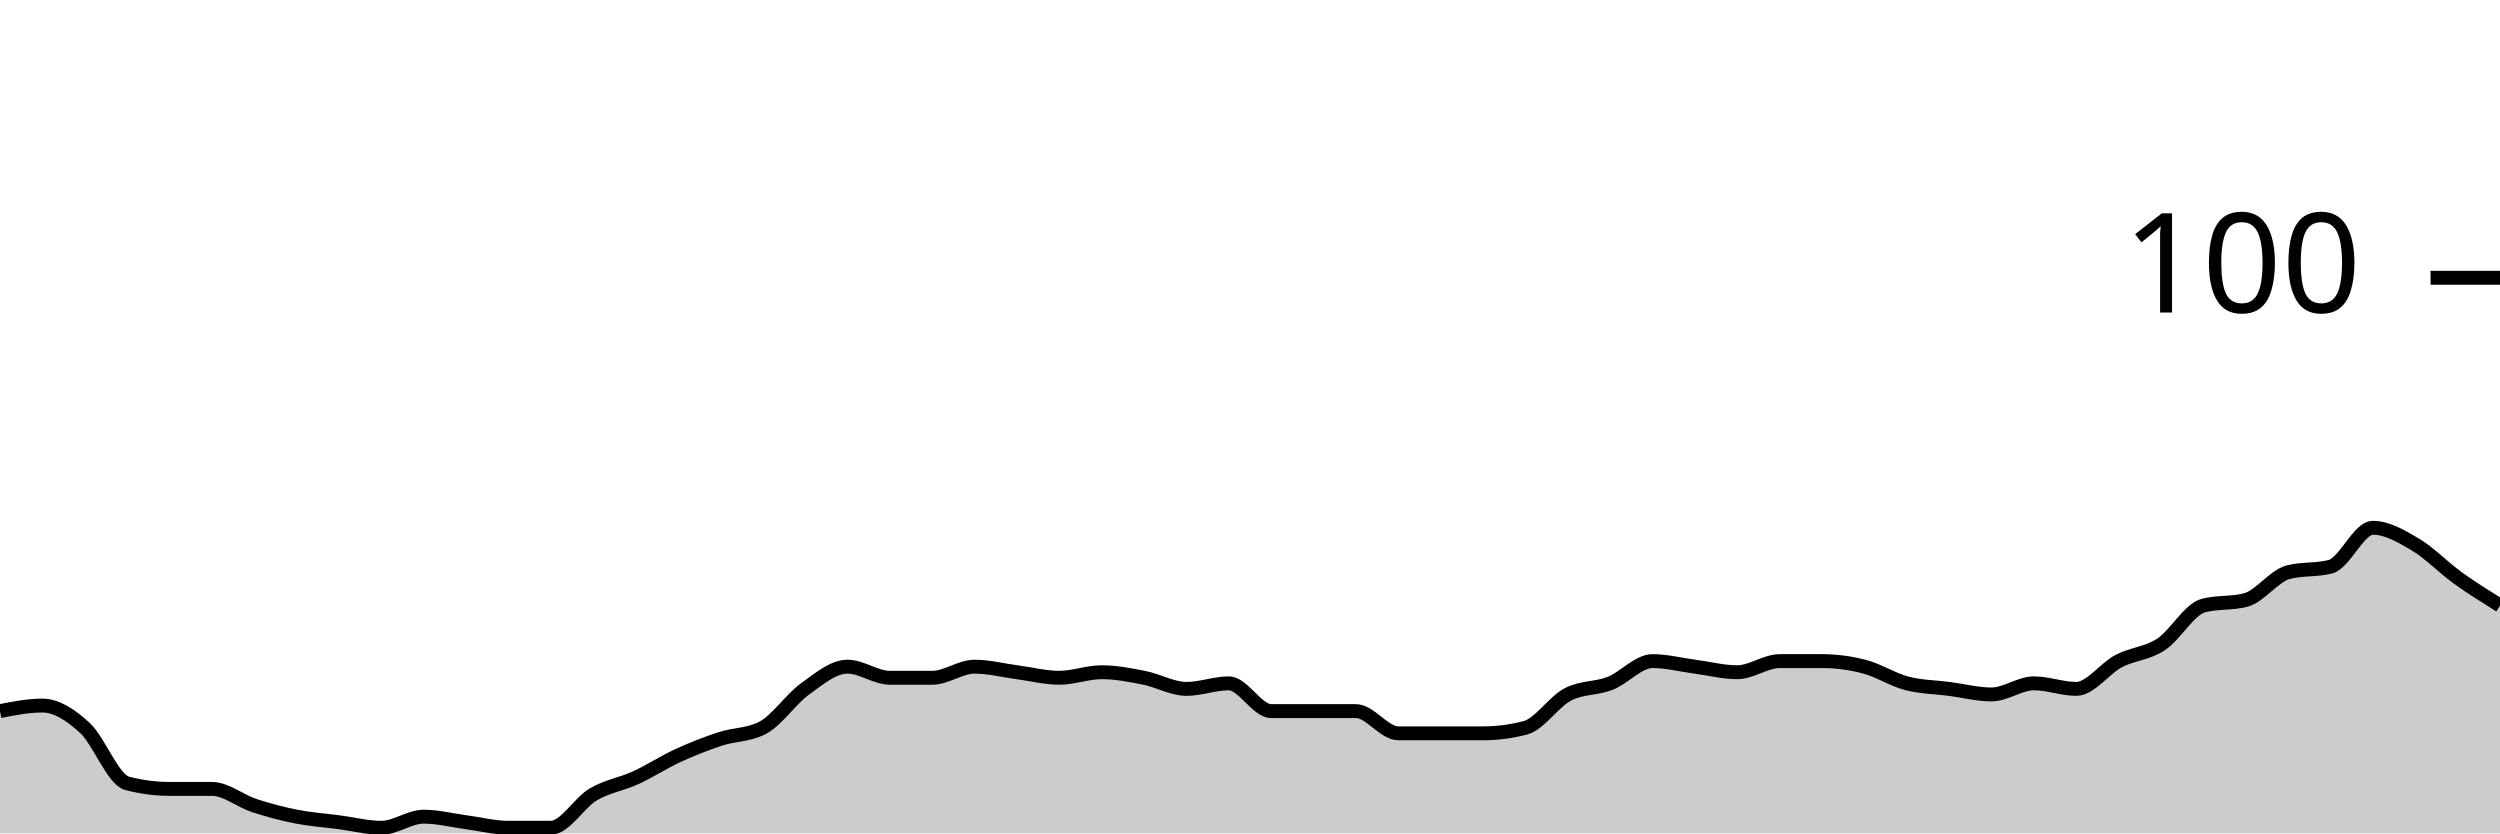
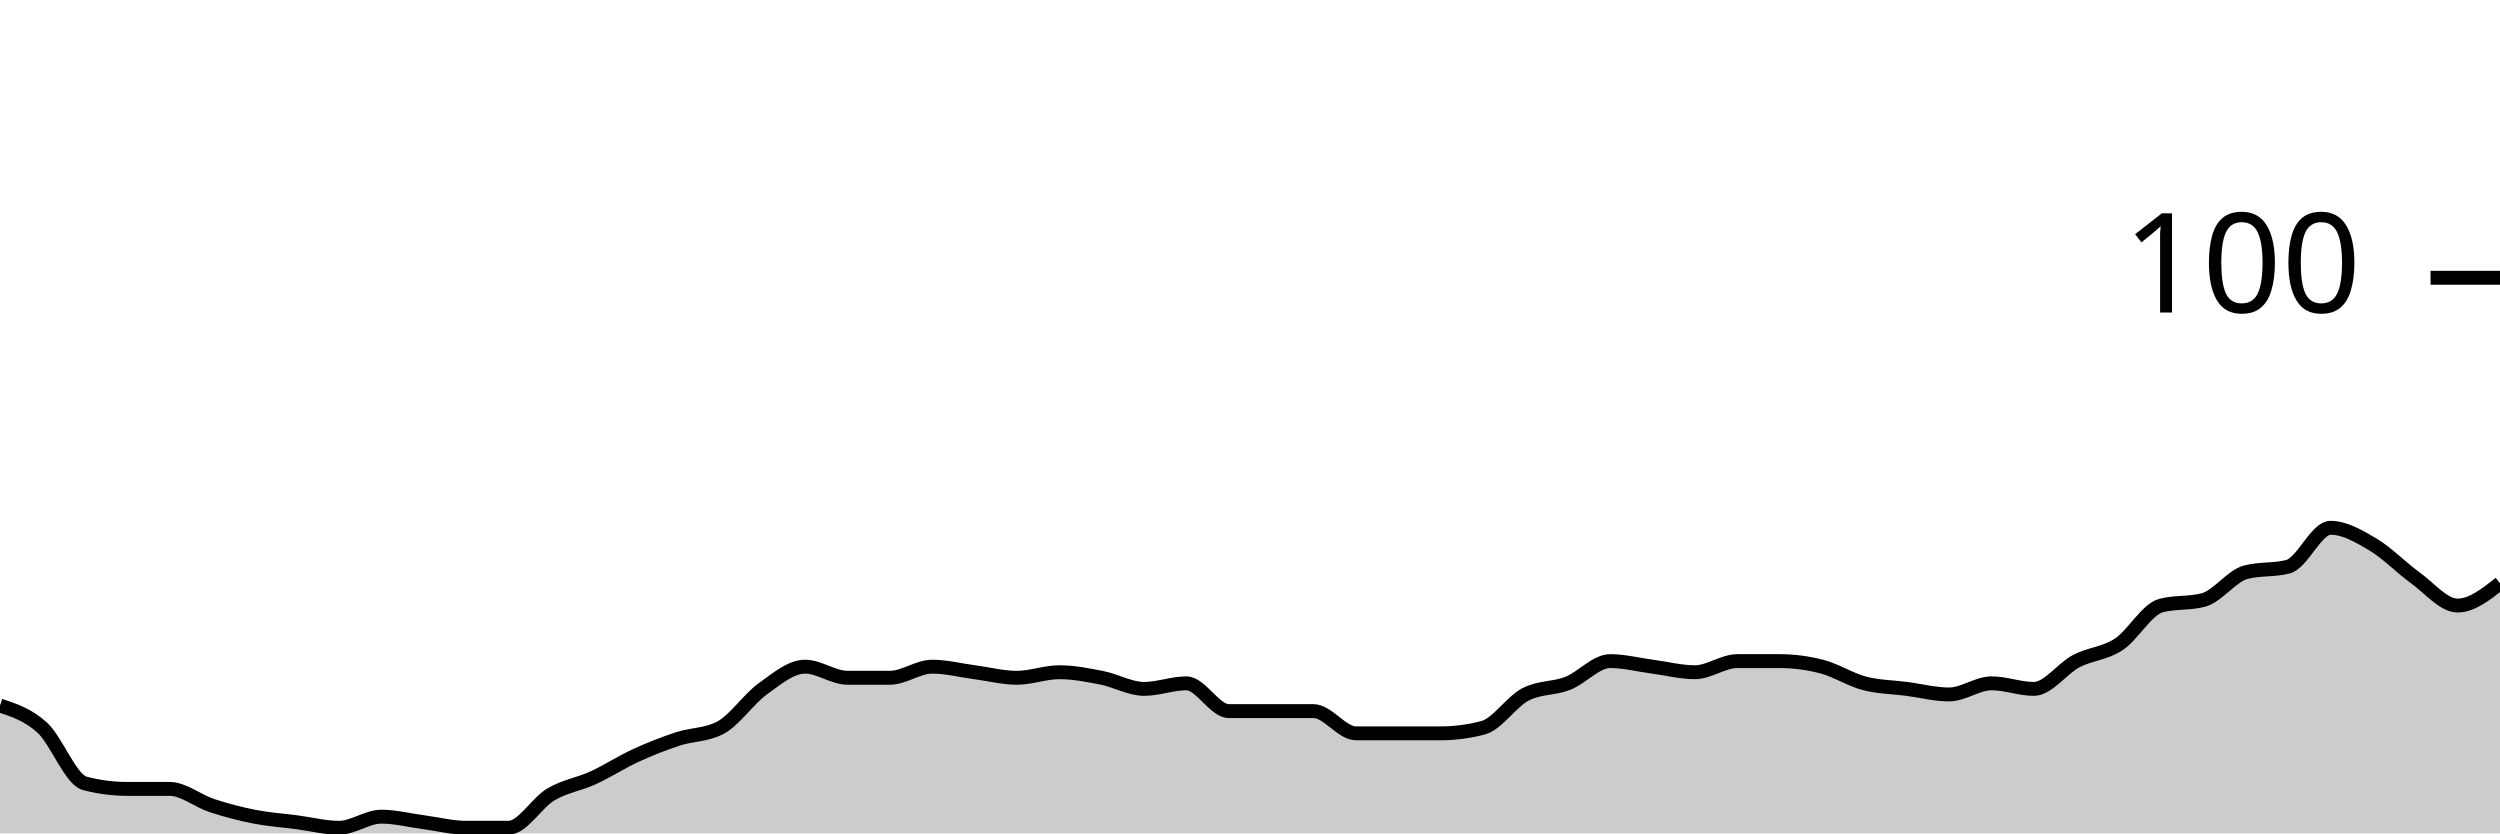
<svg xmlns="http://www.w3.org/2000/svg" viewBox="0 0 180 60">
  <g transform="translate(0,20)">
-     <path class="area" fill="rgba(0, 0, 0, 0.2)" d="M0,31.2C1.017,31,2.034,30.8,3.051,30.8C4.068,30.8,5.085,31.467,6.102,32.4C7.119,33.333,8.136,36.133,9.153,36.4C10.169,36.667,11.186,36.8,12.203,36.8C13.22,36.8,14.237,36.8,15.254,36.8C16.271,36.8,17.288,37.667,18.305,38C19.322,38.333,20.339,38.6,21.356,38.8C22.373,39,23.39,39.067,24.407,39.2C25.424,39.333,26.441,39.6,27.458,39.6C28.475,39.6,29.492,38.8,30.508,38.8C31.525,38.8,32.542,39.067,33.559,39.2C34.576,39.333,35.593,39.6,36.61,39.6C37.627,39.6,38.644,39.6,39.661,39.6C40.678,39.6,41.695,37.8,42.712,37.2C43.729,36.6,44.746,36.467,45.763,36C46.78,35.533,47.797,34.867,48.814,34.4C49.831,33.933,50.847,33.533,51.864,33.2C52.881,32.867,53.898,32.933,54.915,32.4C55.932,31.867,56.949,30.333,57.966,29.6C58.983,28.867,60,28,61.017,28C62.034,28,63.051,28.8,64.068,28.8C65.085,28.8,66.102,28.8,67.119,28.8C68.136,28.8,69.153,28,70.169,28C71.186,28,72.203,28.267,73.22,28.4C74.237,28.533,75.254,28.8,76.271,28.8C77.288,28.8,78.305,28.4,79.322,28.4C80.339,28.4,81.356,28.6,82.373,28.8C83.39,29,84.407,29.6,85.424,29.6C86.441,29.6,87.458,29.2,88.475,29.2C89.492,29.2,90.508,31.2,91.525,31.2C92.542,31.2,93.559,31.2,94.576,31.2C95.593,31.2,96.61,31.2,97.627,31.2C98.644,31.2,99.661,32.8,100.678,32.8C101.695,32.8,102.712,32.8,103.729,32.8C104.746,32.8,105.763,32.8,106.78,32.8C107.797,32.8,108.814,32.667,109.831,32.4C110.847,32.133,111.864,30.533,112.881,30C113.898,29.467,114.915,29.6,115.932,29.2C116.949,28.8,117.966,27.6,118.983,27.6C120,27.6,121.017,27.867,122.034,28C123.051,28.133,124.068,28.4,125.085,28.4C126.102,28.4,127.119,27.6,128.136,27.6C129.153,27.6,130.169,27.6,131.186,27.6C132.203,27.6,133.22,27.733,134.237,28C135.254,28.267,136.271,28.933,137.288,29.2C138.305,29.467,139.322,29.467,140.339,29.6C141.356,29.733,142.373,30,143.39,30C144.407,30,145.424,29.2,146.441,29.2C147.458,29.2,148.475,29.6,149.492,29.6C150.508,29.6,151.525,28.133,152.542,27.6C153.559,27.067,154.576,27.067,155.593,26.4C156.61,25.733,157.627,23.867,158.644,23.6C159.661,23.333,160.678,23.467,161.695,23.2C162.712,22.933,163.729,21.467,164.746,21.2C165.763,20.933,166.78,21.067,167.797,20.8C168.814,20.533,169.831,18,170.847,18C171.864,18,172.881,18.6,173.898,19.2C174.915,19.8,175.932,20.867,176.949,21.6C177.966,22.333,178.983,22.967,180,23.6L180,40C178.983,40,177.966,40,176.949,40C175.932,40,174.915,40,173.898,40C172.881,40,171.864,40,170.847,40C169.831,40,168.814,40,167.797,40C166.78,40,165.763,40,164.746,40C163.729,40,162.712,40,161.695,40C160.678,40,159.661,40,158.644,40C157.627,40,156.61,40,155.593,40C154.576,40,153.559,40,152.542,40C151.525,40,150.508,40,149.492,40C148.475,40,147.458,40,146.441,40C145.424,40,144.407,40,143.39,40C142.373,40,141.356,40,140.339,40C139.322,40,138.305,40,137.288,40C136.271,40,135.254,40,134.237,40C133.22,40,132.203,40,131.186,40C130.169,40,129.153,40,128.136,40C127.119,40,126.102,40,125.085,40C124.068,40,123.051,40,122.034,40C121.017,40,120,40,118.983,40C117.966,40,116.949,40,115.932,40C114.915,40,113.898,40,112.881,40C111.864,40,110.847,40,109.831,40C108.814,40,107.797,40,106.78,40C105.763,40,104.746,40,103.729,40C102.712,40,101.695,40,100.678,40C99.661,40,98.644,40,97.627,40C96.61,40,95.593,40,94.576,40C93.559,40,92.542,40,91.525,40C90.508,40,89.492,40,88.475,40C87.458,40,86.441,40,85.424,40C84.407,40,83.39,40,82.373,40C81.356,40,80.339,40,79.322,40C78.305,40,77.288,40,76.271,40C75.254,40,74.237,40,73.22,40C72.203,40,71.186,40,70.169,40C69.153,40,68.136,40,67.119,40C66.102,40,65.085,40,64.068,40C63.051,40,62.034,40,61.017,40C60,40,58.983,40,57.966,40C56.949,40,55.932,40,54.915,40C53.898,40,52.881,40,51.864,40C50.847,40,49.831,40,48.814,40C47.797,40,46.78,40,45.763,40C44.746,40,43.729,40,42.712,40C41.695,40,40.678,40,39.661,40C38.644,40,37.627,40,36.61,40C35.593,40,34.576,40,33.559,40C32.542,40,31.525,40,30.508,40C29.492,40,28.475,40,27.458,40C26.441,40,25.424,40,24.407,40C23.39,40,22.373,40,21.356,40C20.339,40,19.322,40,18.305,40C17.288,40,16.271,40,15.254,40C14.237,40,13.22,40,12.203,40C11.186,40,10.169,40,9.153,40C8.136,40,7.119,40,6.102,40C5.085,40,4.068,40,3.051,40C2.034,40,1.017,40,0,40Z" />
-     <path class="line" stroke="black" fill="none" d="M0,31.2C1.017,31,2.034,30.8,3.051,30.8C4.068,30.8,5.085,31.467,6.102,32.4C7.119,33.333,8.136,36.133,9.153,36.4C10.169,36.667,11.186,36.8,12.203,36.8C13.22,36.8,14.237,36.8,15.254,36.8C16.271,36.8,17.288,37.667,18.305,38C19.322,38.333,20.339,38.6,21.356,38.8C22.373,39,23.39,39.067,24.407,39.2C25.424,39.333,26.441,39.6,27.458,39.6C28.475,39.6,29.492,38.8,30.508,38.8C31.525,38.8,32.542,39.067,33.559,39.2C34.576,39.333,35.593,39.6,36.61,39.6C37.627,39.6,38.644,39.6,39.661,39.6C40.678,39.6,41.695,37.8,42.712,37.2C43.729,36.6,44.746,36.467,45.763,36C46.78,35.533,47.797,34.867,48.814,34.4C49.831,33.933,50.847,33.533,51.864,33.2C52.881,32.867,53.898,32.933,54.915,32.4C55.932,31.867,56.949,30.333,57.966,29.6C58.983,28.867,60,28,61.017,28C62.034,28,63.051,28.8,64.068,28.8C65.085,28.8,66.102,28.8,67.119,28.8C68.136,28.8,69.153,28,70.169,28C71.186,28,72.203,28.267,73.22,28.4C74.237,28.533,75.254,28.8,76.271,28.8C77.288,28.8,78.305,28.4,79.322,28.4C80.339,28.4,81.356,28.6,82.373,28.8C83.39,29,84.407,29.6,85.424,29.6C86.441,29.6,87.458,29.2,88.475,29.2C89.492,29.2,90.508,31.2,91.525,31.2C92.542,31.2,93.559,31.2,94.576,31.2C95.593,31.2,96.61,31.2,97.627,31.2C98.644,31.2,99.661,32.8,100.678,32.8C101.695,32.8,102.712,32.8,103.729,32.8C104.746,32.8,105.763,32.8,106.78,32.8C107.797,32.8,108.814,32.667,109.831,32.4C110.847,32.133,111.864,30.533,112.881,30C113.898,29.467,114.915,29.6,115.932,29.2C116.949,28.8,117.966,27.6,118.983,27.6C120,27.6,121.017,27.867,122.034,28C123.051,28.133,124.068,28.4,125.085,28.4C126.102,28.4,127.119,27.6,128.136,27.6C129.153,27.6,130.169,27.6,131.186,27.6C132.203,27.6,133.22,27.733,134.237,28C135.254,28.267,136.271,28.933,137.288,29.2C138.305,29.467,139.322,29.467,140.339,29.6C141.356,29.733,142.373,30,143.39,30C144.407,30,145.424,29.2,146.441,29.2C147.458,29.2,148.475,29.6,149.492,29.6C150.508,29.6,151.525,28.133,152.542,27.6C153.559,27.067,154.576,27.067,155.593,26.4C156.61,25.733,157.627,23.867,158.644,23.6C159.661,23.333,160.678,23.467,161.695,23.2C162.712,22.933,163.729,21.467,164.746,21.2C165.763,20.933,166.78,21.067,167.797,20.8C168.814,20.533,169.831,18,170.847,18C171.864,18,172.881,18.6,173.898,19.2C174.915,19.8,175.932,20.867,176.949,21.6C177.966,22.333,178.983,22.967,180,23.6" />
+     <path class="area" fill="rgba(0, 0, 0, 0.2)" d="M0,30.8C1.017,31.133,2.034,31.467,3.051,32.4C4.068,33.333,5.085,36.133,6.102,36.4C7.119,36.667,8.136,36.8,9.153,36.8C10.169,36.8,11.186,36.8,12.203,36.8C13.22,36.8,14.237,37.667,15.254,38C16.271,38.333,17.288,38.6,18.305,38.8C19.322,39,20.339,39.067,21.356,39.2C22.373,39.333,23.39,39.6,24.407,39.6C25.424,39.6,26.441,38.8,27.458,38.8C28.475,38.8,29.492,39.067,30.508,39.2C31.525,39.333,32.542,39.6,33.559,39.6C34.576,39.6,35.593,39.6,36.61,39.6C37.627,39.6,38.644,37.8,39.661,37.2C40.678,36.6,41.695,36.467,42.712,36C43.729,35.533,44.746,34.867,45.763,34.4C46.78,33.933,47.797,33.533,48.814,33.2C49.831,32.867,50.847,32.933,51.864,32.4C52.881,31.867,53.898,30.333,54.915,29.6C55.932,28.867,56.949,28,57.966,28C58.983,28,60,28.8,61.017,28.8C62.034,28.8,63.051,28.8,64.068,28.8C65.085,28.8,66.102,28,67.119,28C68.136,28,69.153,28.267,70.169,28.4C71.186,28.533,72.203,28.8,73.22,28.8C74.237,28.8,75.254,28.4,76.271,28.4C77.288,28.4,78.305,28.6,79.322,28.8C80.339,29,81.356,29.6,82.373,29.6C83.39,29.6,84.407,29.2,85.424,29.2C86.441,29.2,87.458,31.2,88.475,31.2C89.492,31.2,90.508,31.2,91.525,31.2C92.542,31.2,93.559,31.2,94.576,31.2C95.593,31.2,96.61,32.8,97.627,32.8C98.644,32.8,99.661,32.8,100.678,32.8C101.695,32.8,102.712,32.8,103.729,32.8C104.746,32.8,105.763,32.667,106.78,32.4C107.797,32.133,108.814,30.533,109.831,30C110.847,29.467,111.864,29.6,112.881,29.2C113.898,28.8,114.915,27.6,115.932,27.6C116.949,27.6,117.966,27.867,118.983,28C120,28.133,121.017,28.4,122.034,28.4C123.051,28.4,124.068,27.6,125.085,27.6C126.102,27.6,127.119,27.6,128.136,27.6C129.153,27.6,130.169,27.733,131.186,28C132.203,28.267,133.22,28.933,134.237,29.2C135.254,29.467,136.271,29.467,137.288,29.6C138.305,29.733,139.322,30,140.339,30C141.356,30,142.373,29.2,143.39,29.2C144.407,29.2,145.424,29.6,146.441,29.6C147.458,29.6,148.475,28.133,149.492,27.6C150.508,27.067,151.525,27.067,152.542,26.4C153.559,25.733,154.576,23.867,155.593,23.6C156.61,23.333,157.627,23.467,158.644,23.2C159.661,22.933,160.678,21.467,161.695,21.2C162.712,20.933,163.729,21.067,164.746,20.8C165.763,20.533,166.78,18,167.797,18C168.814,18,169.831,18.6,170.847,19.2C171.864,19.8,172.881,20.867,173.898,21.6C174.915,22.333,175.932,23.6,176.949,23.6C177.966,23.6,178.983,22.8,180,22L180,40C178.983,40,177.966,40,176.949,40C175.932,40,174.915,40,173.898,40C172.881,40,171.864,40,170.847,40C169.831,40,168.814,40,167.797,40C166.78,40,165.763,40,164.746,40C163.729,40,162.712,40,161.695,40C160.678,40,159.661,40,158.644,40C157.627,40,156.61,40,155.593,40C154.576,40,153.559,40,152.542,40C151.525,40,150.508,40,149.492,40C148.475,40,147.458,40,146.441,40C145.424,40,144.407,40,143.39,40C142.373,40,141.356,40,140.339,40C139.322,40,138.305,40,137.288,40C136.271,40,135.254,40,134.237,40C133.22,40,132.203,40,131.186,40C130.169,40,129.153,40,128.136,40C127.119,40,126.102,40,125.085,40C124.068,40,123.051,40,122.034,40C121.017,40,120,40,118.983,40C117.966,40,116.949,40,115.932,40C114.915,40,113.898,40,112.881,40C111.864,40,110.847,40,109.831,40C108.814,40,107.797,40,106.78,40C105.763,40,104.746,40,103.729,40C102.712,40,101.695,40,100.678,40C99.661,40,98.644,40,97.627,40C96.61,40,95.593,40,94.576,40C93.559,40,92.542,40,91.525,40C90.508,40,89.492,40,88.475,40C87.458,40,86.441,40,85.424,40C84.407,40,83.39,40,82.373,40C81.356,40,80.339,40,79.322,40C78.305,40,77.288,40,76.271,40C75.254,40,74.237,40,73.22,40C72.203,40,71.186,40,70.169,40C69.153,40,68.136,40,67.119,40C66.102,40,65.085,40,64.068,40C63.051,40,62.034,40,61.017,40C60,40,58.983,40,57.966,40C56.949,40,55.932,40,54.915,40C53.898,40,52.881,40,51.864,40C50.847,40,49.831,40,48.814,40C47.797,40,46.78,40,45.763,40C44.746,40,43.729,40,42.712,40C41.695,40,40.678,40,39.661,40C38.644,40,37.627,40,36.61,40C35.593,40,34.576,40,33.559,40C32.542,40,31.525,40,30.508,40C29.492,40,28.475,40,27.458,40C26.441,40,25.424,40,24.407,40C23.39,40,22.373,40,21.356,40C20.339,40,19.322,40,18.305,40C17.288,40,16.271,40,15.254,40C14.237,40,13.22,40,12.203,40C11.186,40,10.169,40,9.153,40C8.136,40,7.119,40,6.102,40C5.085,40,4.068,40,3.051,40C2.034,40,1.017,40,0,40Z" />
+     <path class="line" stroke="black" fill="none" d="M0,30.8C1.017,31.133,2.034,31.467,3.051,32.4C4.068,33.333,5.085,36.133,6.102,36.4C7.119,36.667,8.136,36.8,9.153,36.8C10.169,36.8,11.186,36.8,12.203,36.8C13.22,36.8,14.237,37.667,15.254,38C16.271,38.333,17.288,38.6,18.305,38.8C19.322,39,20.339,39.067,21.356,39.2C22.373,39.333,23.39,39.6,24.407,39.6C25.424,39.6,26.441,38.8,27.458,38.8C28.475,38.8,29.492,39.067,30.508,39.2C31.525,39.333,32.542,39.6,33.559,39.6C34.576,39.6,35.593,39.6,36.61,39.6C37.627,39.6,38.644,37.8,39.661,37.2C40.678,36.6,41.695,36.467,42.712,36C43.729,35.533,44.746,34.867,45.763,34.4C46.78,33.933,47.797,33.533,48.814,33.2C49.831,32.867,50.847,32.933,51.864,32.4C52.881,31.867,53.898,30.333,54.915,29.6C55.932,28.867,56.949,28,57.966,28C58.983,28,60,28.8,61.017,28.8C62.034,28.8,63.051,28.8,64.068,28.8C65.085,28.8,66.102,28,67.119,28C68.136,28,69.153,28.267,70.169,28.4C71.186,28.533,72.203,28.8,73.22,28.8C74.237,28.8,75.254,28.4,76.271,28.4C77.288,28.4,78.305,28.6,79.322,28.8C80.339,29,81.356,29.6,82.373,29.6C83.39,29.6,84.407,29.2,85.424,29.2C86.441,29.2,87.458,31.2,88.475,31.2C89.492,31.2,90.508,31.2,91.525,31.2C92.542,31.2,93.559,31.2,94.576,31.2C95.593,31.2,96.61,32.8,97.627,32.8C98.644,32.8,99.661,32.8,100.678,32.8C101.695,32.8,102.712,32.8,103.729,32.8C104.746,32.8,105.763,32.667,106.78,32.4C107.797,32.133,108.814,30.533,109.831,30C110.847,29.467,111.864,29.6,112.881,29.2C113.898,28.8,114.915,27.6,115.932,27.6C116.949,27.6,117.966,27.867,118.983,28C120,28.133,121.017,28.4,122.034,28.4C123.051,28.4,124.068,27.6,125.085,27.6C126.102,27.6,127.119,27.6,128.136,27.6C129.153,27.6,130.169,27.733,131.186,28C132.203,28.267,133.22,28.933,134.237,29.2C135.254,29.467,136.271,29.467,137.288,29.6C138.305,29.733,139.322,30,140.339,30C141.356,30,142.373,29.2,143.39,29.2C144.407,29.2,145.424,29.6,146.441,29.6C147.458,29.6,148.475,28.133,149.492,27.6C150.508,27.067,151.525,27.067,152.542,26.4C153.559,25.733,154.576,23.867,155.593,23.6C156.61,23.333,157.627,23.467,158.644,23.2C159.661,22.933,160.678,21.467,161.695,21.2C162.712,20.933,163.729,21.067,164.746,20.8C165.763,20.533,166.78,18,167.797,18C168.814,18,169.831,18.6,170.847,19.2C171.864,19.8,172.881,20.867,173.898,21.6C174.915,22.333,175.932,23.6,176.949,23.6C177.966,23.6,178.983,22.8,180,22" />
    <path class="axis-ceiling" stroke-width="1" stroke="black" fill="none" d="M175,0L180,0" />
    <text class="axis-ceiling-label" font-family="sans-serif" text-anchor="end" font-size="10px" x="170" y="2.5">100</text>
  </g>
</svg>
